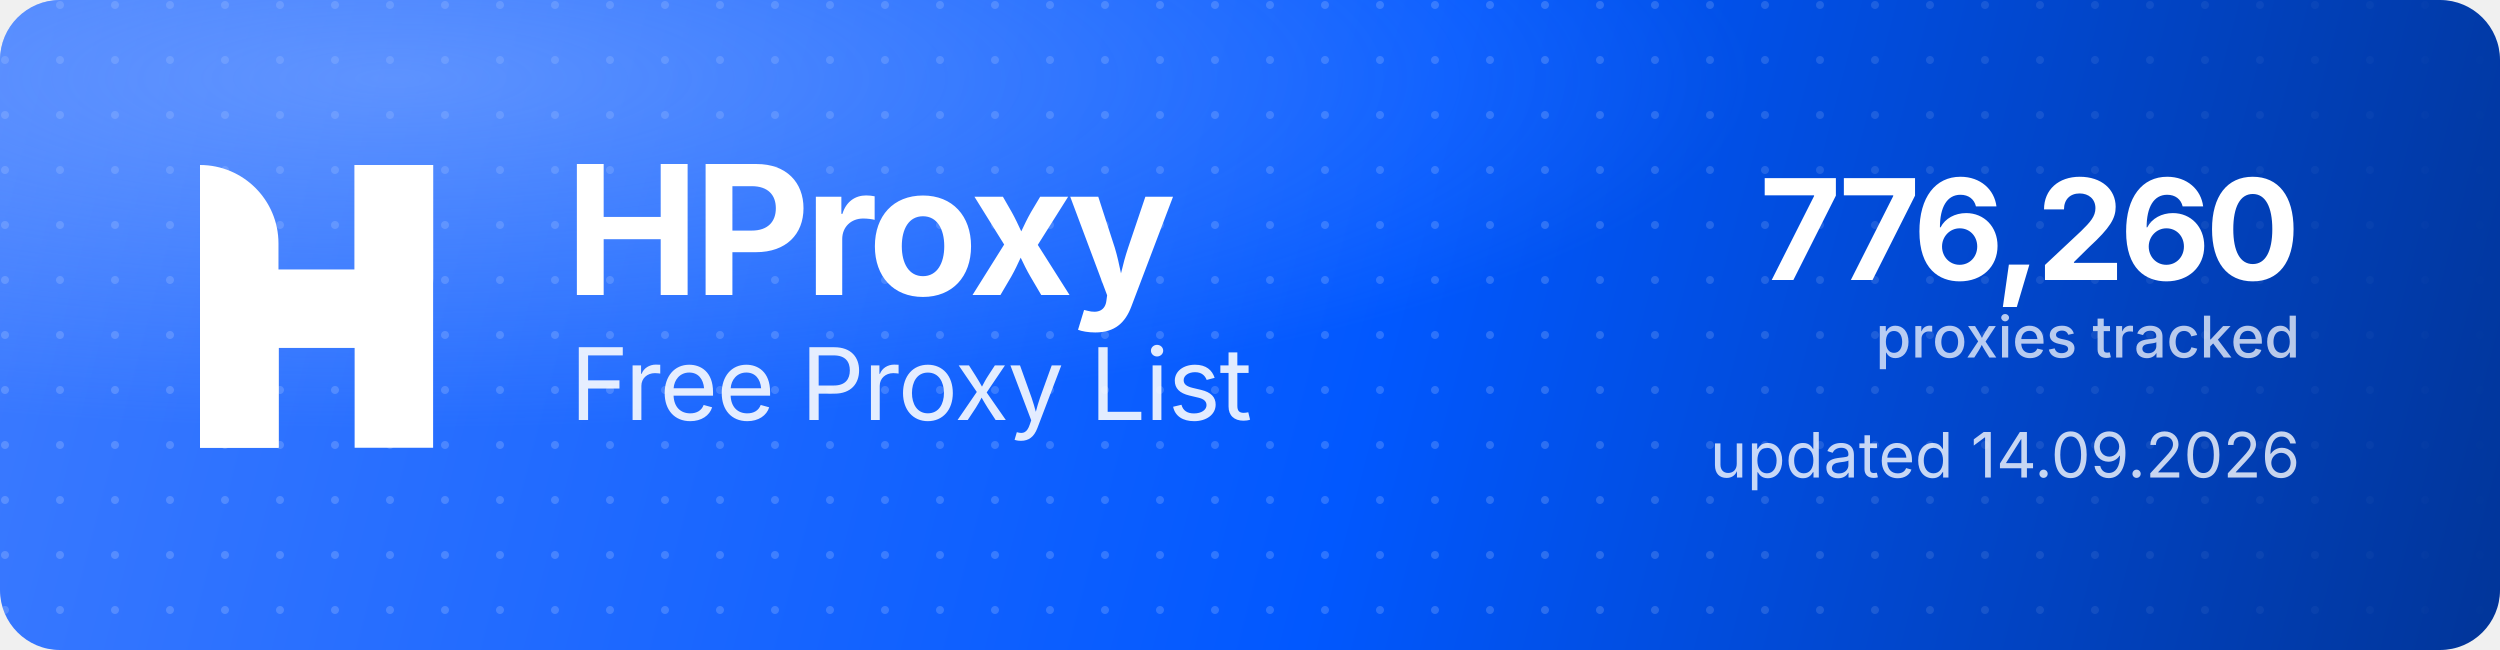
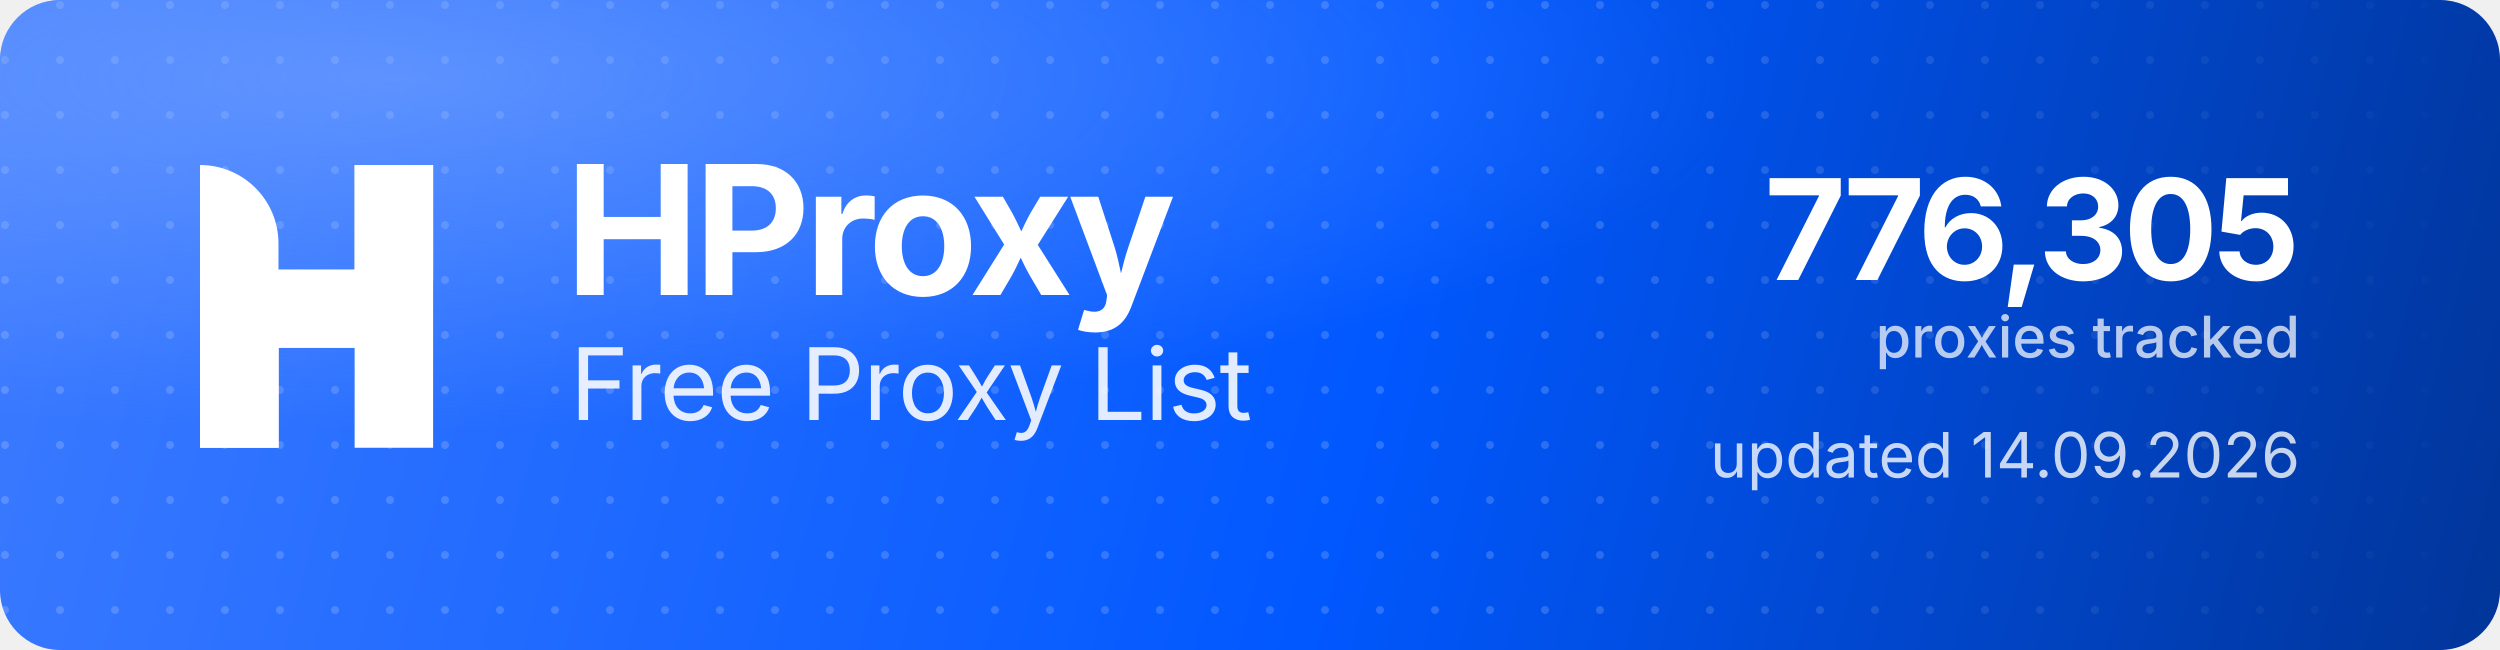
<svg xmlns="http://www.w3.org/2000/svg" width="1000" height="260" viewBox="0 0 1000 260" role="img" aria-label="HProxy Free Proxy List">
  <defs>
    <linearGradient id="hp-bg" x1="0" y1="0" x2="1000" y2="260" gradientUnits="userSpaceOnUse">
      <stop offset="0" stop-color="#3D7BFF" />
      <stop offset="0.55" stop-color="#0158FF" />
      <stop offset="1" stop-color="#013599" />
    </linearGradient>
    <radialGradient id="hp-glow" cx="0.16" cy="0.12" r="0.9">
      <stop offset="0" stop-color="#8FB4FF" stop-opacity="0.5" />
      <stop offset="0.6" stop-color="#8FB4FF" stop-opacity="0" />
    </radialGradient>
    <pattern id="hp-dots" width="22" height="22" patternUnits="userSpaceOnUse">
      <circle cx="2" cy="2" r="1.6" fill="#FFFFFF" fill-opacity="0.17" />
    </pattern>
    <linearGradient id="hp-dot-fade" x1="0" y1="0" x2="1000" y2="0" gradientUnits="userSpaceOnUse">
      <stop offset="0" stop-color="#FFFFFF" stop-opacity="1" />
      <stop offset="0.62" stop-color="#FFFFFF" stop-opacity="1" />
      <stop offset="1" stop-color="#FFFFFF" stop-opacity="0" />
    </linearGradient>
    <mask id="hp-dot-mask">
      <rect width="1000" height="260" fill="url(#hp-dot-fade)" />
    </mask>
  </defs>
  <rect width="1000" height="260" rx="24" fill="url(#hp-bg)" />
  <rect width="1000" height="260" rx="24" fill="url(#hp-dots)" mask="url(#hp-dot-mask)" />
  <rect width="1000" height="260" rx="24" fill="url(#hp-glow)" />
  <g transform="translate(80,66) scale(4.35)" fill="#FFFFFF">
    <path d="M0 0V0C3.985 0 7.216 3.231 7.216 7.216V26H0V0Z" />
    <rect x="14.219" width="7.216" height="26" />
    <path d="M7.235 26H0V15.971C0 12.455 2.851 9.604 6.367 9.604H14.22V0H21.437V10.453C21.437 13.97 18.586 16.82 15.069 16.82H7.235V26Z" />
  </g>
  <text x="226" y="118" font-family="'Geist','Inter','Segoe UI',system-ui,-apple-system,Helvetica,Arial,sans-serif" font-size="72" font-weight="700" letter-spacing="-2.3" fill="#FFFFFF">HProxy</text>
  <text x="228" y="168" font-family="'Geist','Inter','Segoe UI',system-ui,-apple-system,Helvetica,Arial,sans-serif" font-size="40" font-weight="400" letter-spacing="-0.5" fill="#FFFFFF" fill-opacity="0.88">Free Proxy List</text>
-   <text x="920" y="112" text-anchor="end" font-family="'Geist','Inter','Segoe UI',system-ui,-apple-system,Helvetica,Arial,sans-serif" font-size="56" font-weight="700" letter-spacing="-2" fill="#FFFFFF">776,260</text>
+   <text x="920" y="112" text-anchor="end" font-family="'Geist','Inter','Segoe UI',system-ui,-apple-system,Helvetica,Arial,sans-serif" font-size="56" font-weight="700" letter-spacing="-2" fill="#FFFFFF">776,305</text>
  <text x="920" y="143" text-anchor="end" font-family="'Geist','Inter','Segoe UI',system-ui,-apple-system,Helvetica,Arial,sans-serif" font-size="23" font-weight="500" fill="#FFFFFF" fill-opacity="0.72">proxies tracked</text>
  <text x="920" y="191" text-anchor="end" font-family="'Geist','Inter','Segoe UI',system-ui,-apple-system,Helvetica,Arial,sans-serif" font-size="25" font-weight="400" fill="#FFFFFF" fill-opacity="0.78">updated 14.09.2026</text>
</svg>
